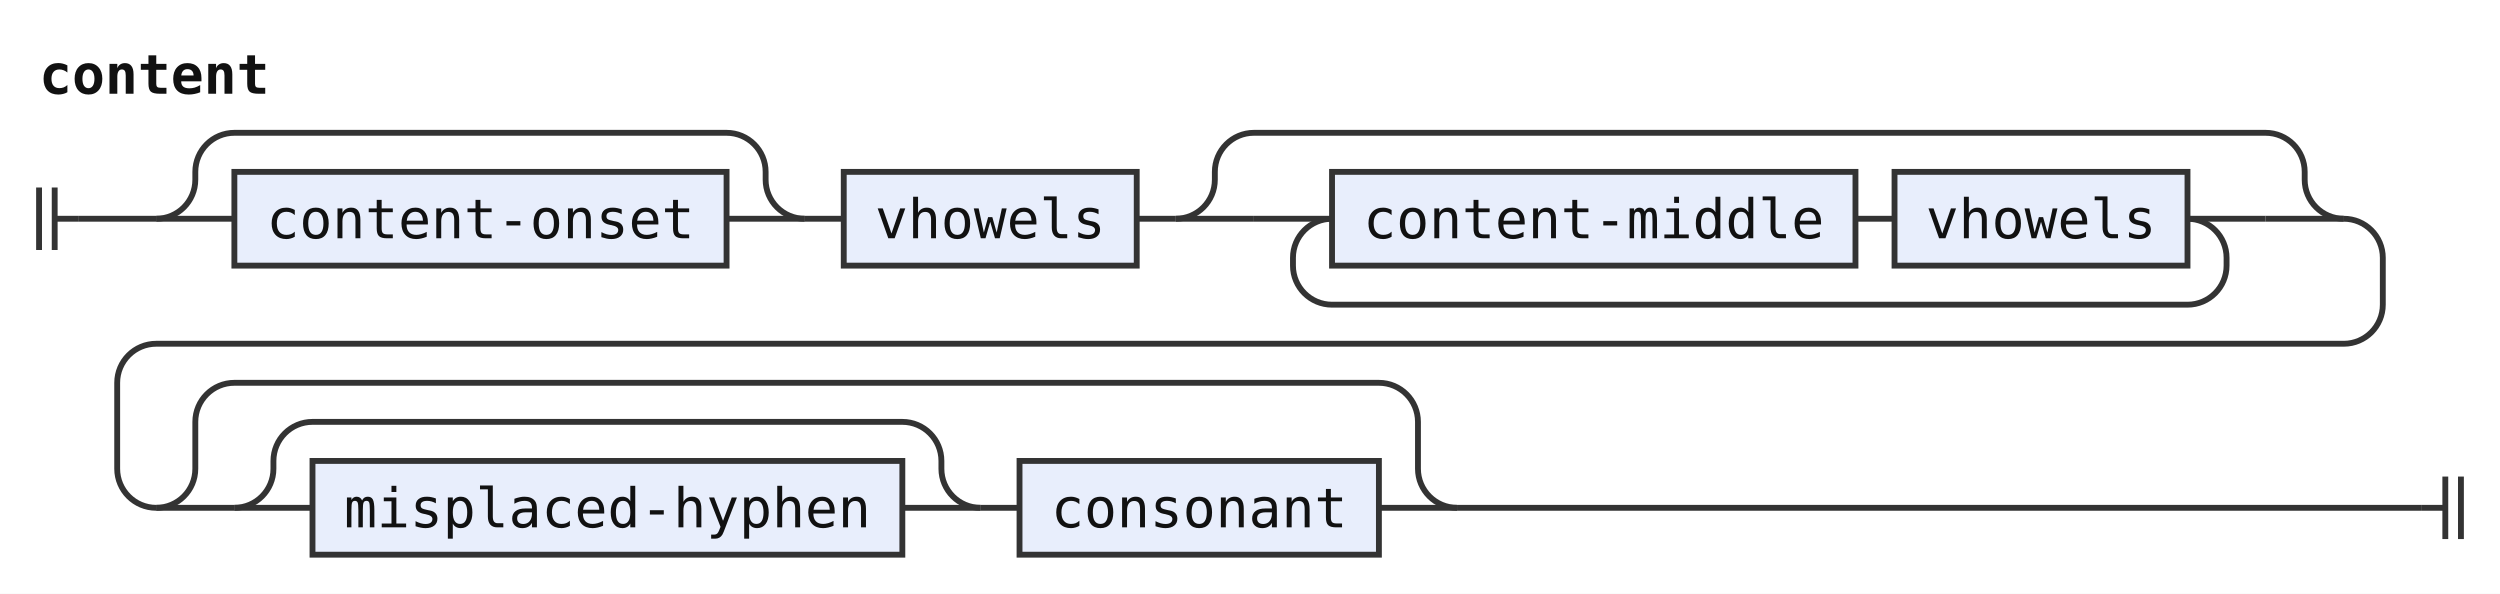
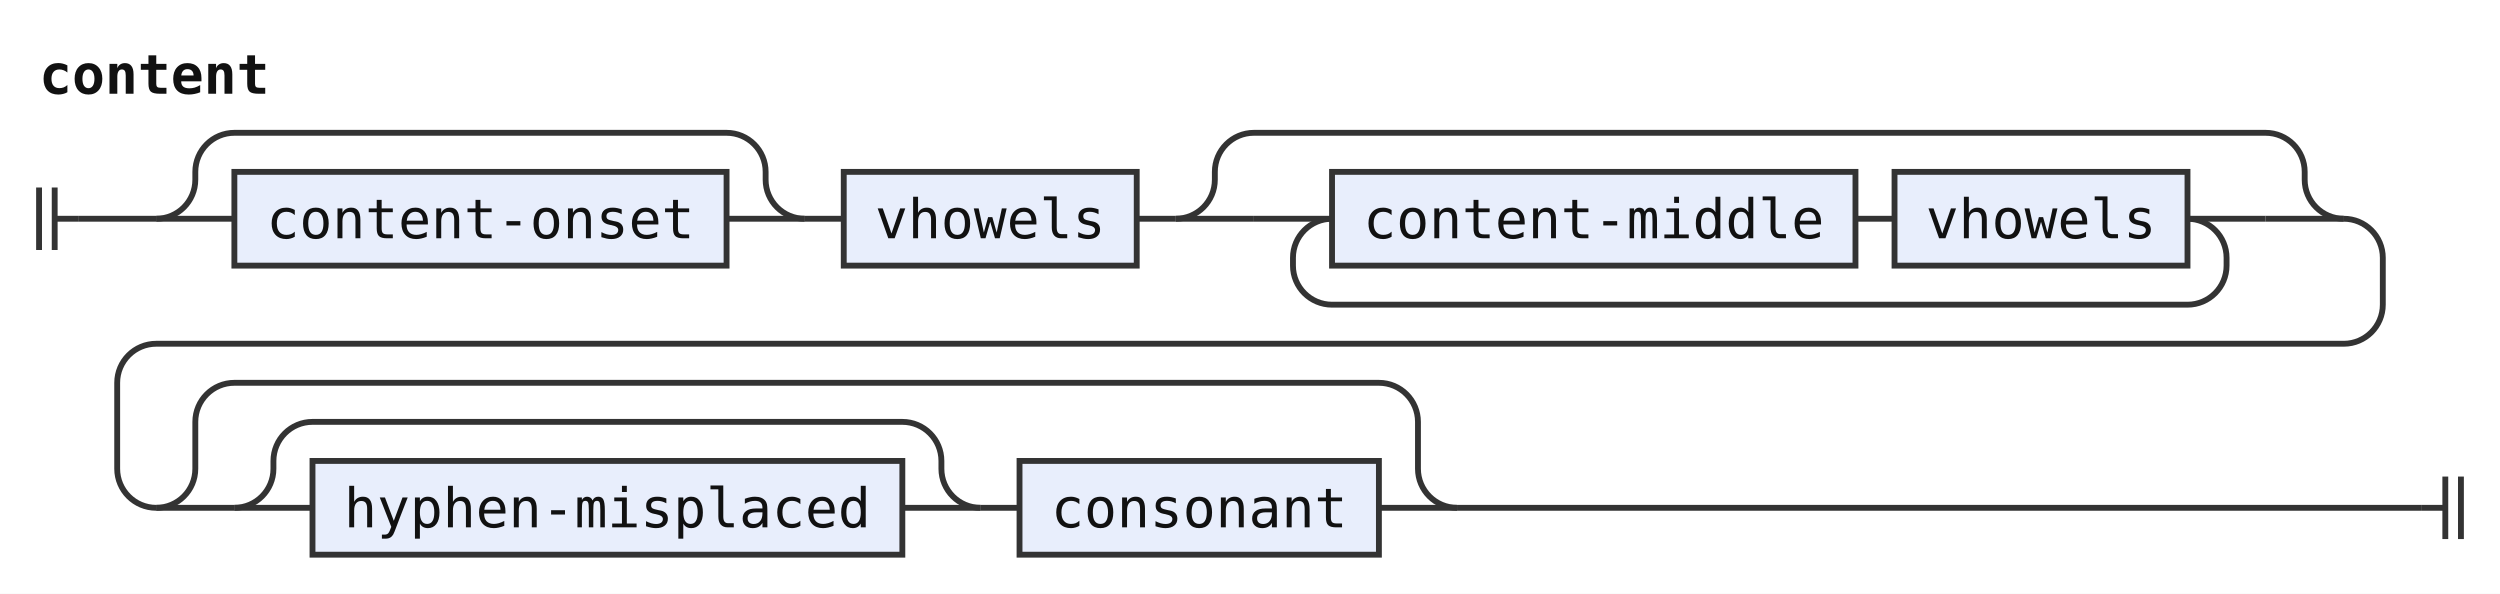
<svg xmlns="http://www.w3.org/2000/svg" width="640" height="152" viewBox="0 0 640 152" role="img" aria-label="Railroad diagram of the rule content">
  <style>path{fill:none;stroke:#333;stroke-width:1.5}.rule rect{fill:#e8eefc;stroke:#333;stroke-width:1.5}.terminal rect{fill:#fdf6d8;stroke:#333;stroke-width:1.5}text{font-family:ui-monospace,SFMono-Regular,Menlo,Consolas,"DejaVu Sans Mono","Liberation Mono",monospace;font-size:14px;fill:#111;text-anchor:middle}text.label{font-size:12px;font-style:italic;fill:#555;text-anchor:start}text.title{font-weight:bold;text-anchor:start}</style>
  <rect width="100%" height="100%" fill="#fff" />
  <text class="title" x="10" y="24" textLength="58.8" lengthAdjust="spacingAndGlyphs">content</text>
  <path d="M10 48v16m4 -16v16M14 56h6" />
  <path d="M20 56h20" />
  <path d="M40 56h20" />
  <g class="rule">
    <rect x="60" y="44" width="126" height="24" rx="0" />
    <text x="123" y="61" textLength="109.2" lengthAdjust="spacingAndGlyphs">content-onset</text>
  </g>
  <path d="M186 56H206" />
  <path d="M40 56a10 10 0 0 0 10 -10V44a10 10 0 0 1 10 -10H186a10 10 0 0 1 10 10V46a10 10 0 0 0 10 10" />
  <path d="M206 56h10" />
  <g class="rule">
    <rect x="216" y="44" width="75" height="24" rx="0" />
    <text x="253.5" y="61" textLength="58.8" lengthAdjust="spacingAndGlyphs">vhowels</text>
  </g>
  <path d="M291 56h10" />
  <path d="M301 56h20" />
  <path d="M321 56h20" />
  <g class="rule">
    <rect x="341" y="44" width="134" height="24" rx="0" />
    <text x="408" y="61" textLength="117.6" lengthAdjust="spacingAndGlyphs">content-middle</text>
  </g>
  <path d="M475 56h10" />
  <g class="rule">
    <rect x="485" y="44" width="75" height="24" rx="0" />
    <text x="522.5" y="61" textLength="58.8" lengthAdjust="spacingAndGlyphs">vhowels</text>
  </g>
  <path d="M560 56H580" />
  <path d="M560 56a10 10 0 0 1 10 10V68a10 10 0 0 1 -10 10H341a10 10 0 0 1 -10 -10V66a10 10 0 0 1 10 -10" />
  <path d="M580 56H600" />
  <path d="M301 56a10 10 0 0 0 10 -10V44a10 10 0 0 1 10 -10H580a10 10 0 0 1 10 10V46a10 10 0 0 0 10 10" />
  <path d="M600 56H600a10 10 0 0 1 10 10V78a10 10 0 0 1 -10 10H40a10 10 0 0 0 -10 10V120a10 10 0 0 0 10 10" />
  <path d="M40 130h20" />
  <path d="M60 130h20" />
  <g class="rule">
    <rect x="80" y="118" width="151" height="24" rx="0" />
-     <text x="155.5" y="135" textLength="134.4" lengthAdjust="spacingAndGlyphs">misplaced-hyphen</text>
+     <text x="155.5" y="135" textLength="134.4" lengthAdjust="spacingAndGlyphs">hyphen-misplaced</text>
  </g>
  <path d="M231 130H251" />
  <path d="M60 130a10 10 0 0 0 10 -10V118a10 10 0 0 1 10 -10H231a10 10 0 0 1 10 10V120a10 10 0 0 0 10 10" />
  <path d="M251 130h10" />
  <g class="rule">
    <rect x="261" y="118" width="92" height="24" rx="0" />
    <text x="307" y="135" textLength="75.6" lengthAdjust="spacingAndGlyphs">consonant</text>
  </g>
  <path d="M353 130H373" />
  <path d="M40 130a10 10 0 0 0 10 -10V108a10 10 0 0 1 10 -10H353a10 10 0 0 1 10 10V120a10 10 0 0 0 10 10" />
  <path d="M373 130H620" />
  <path d="M620 130h6m0 -8v16m4 -16v16" />
</svg>
